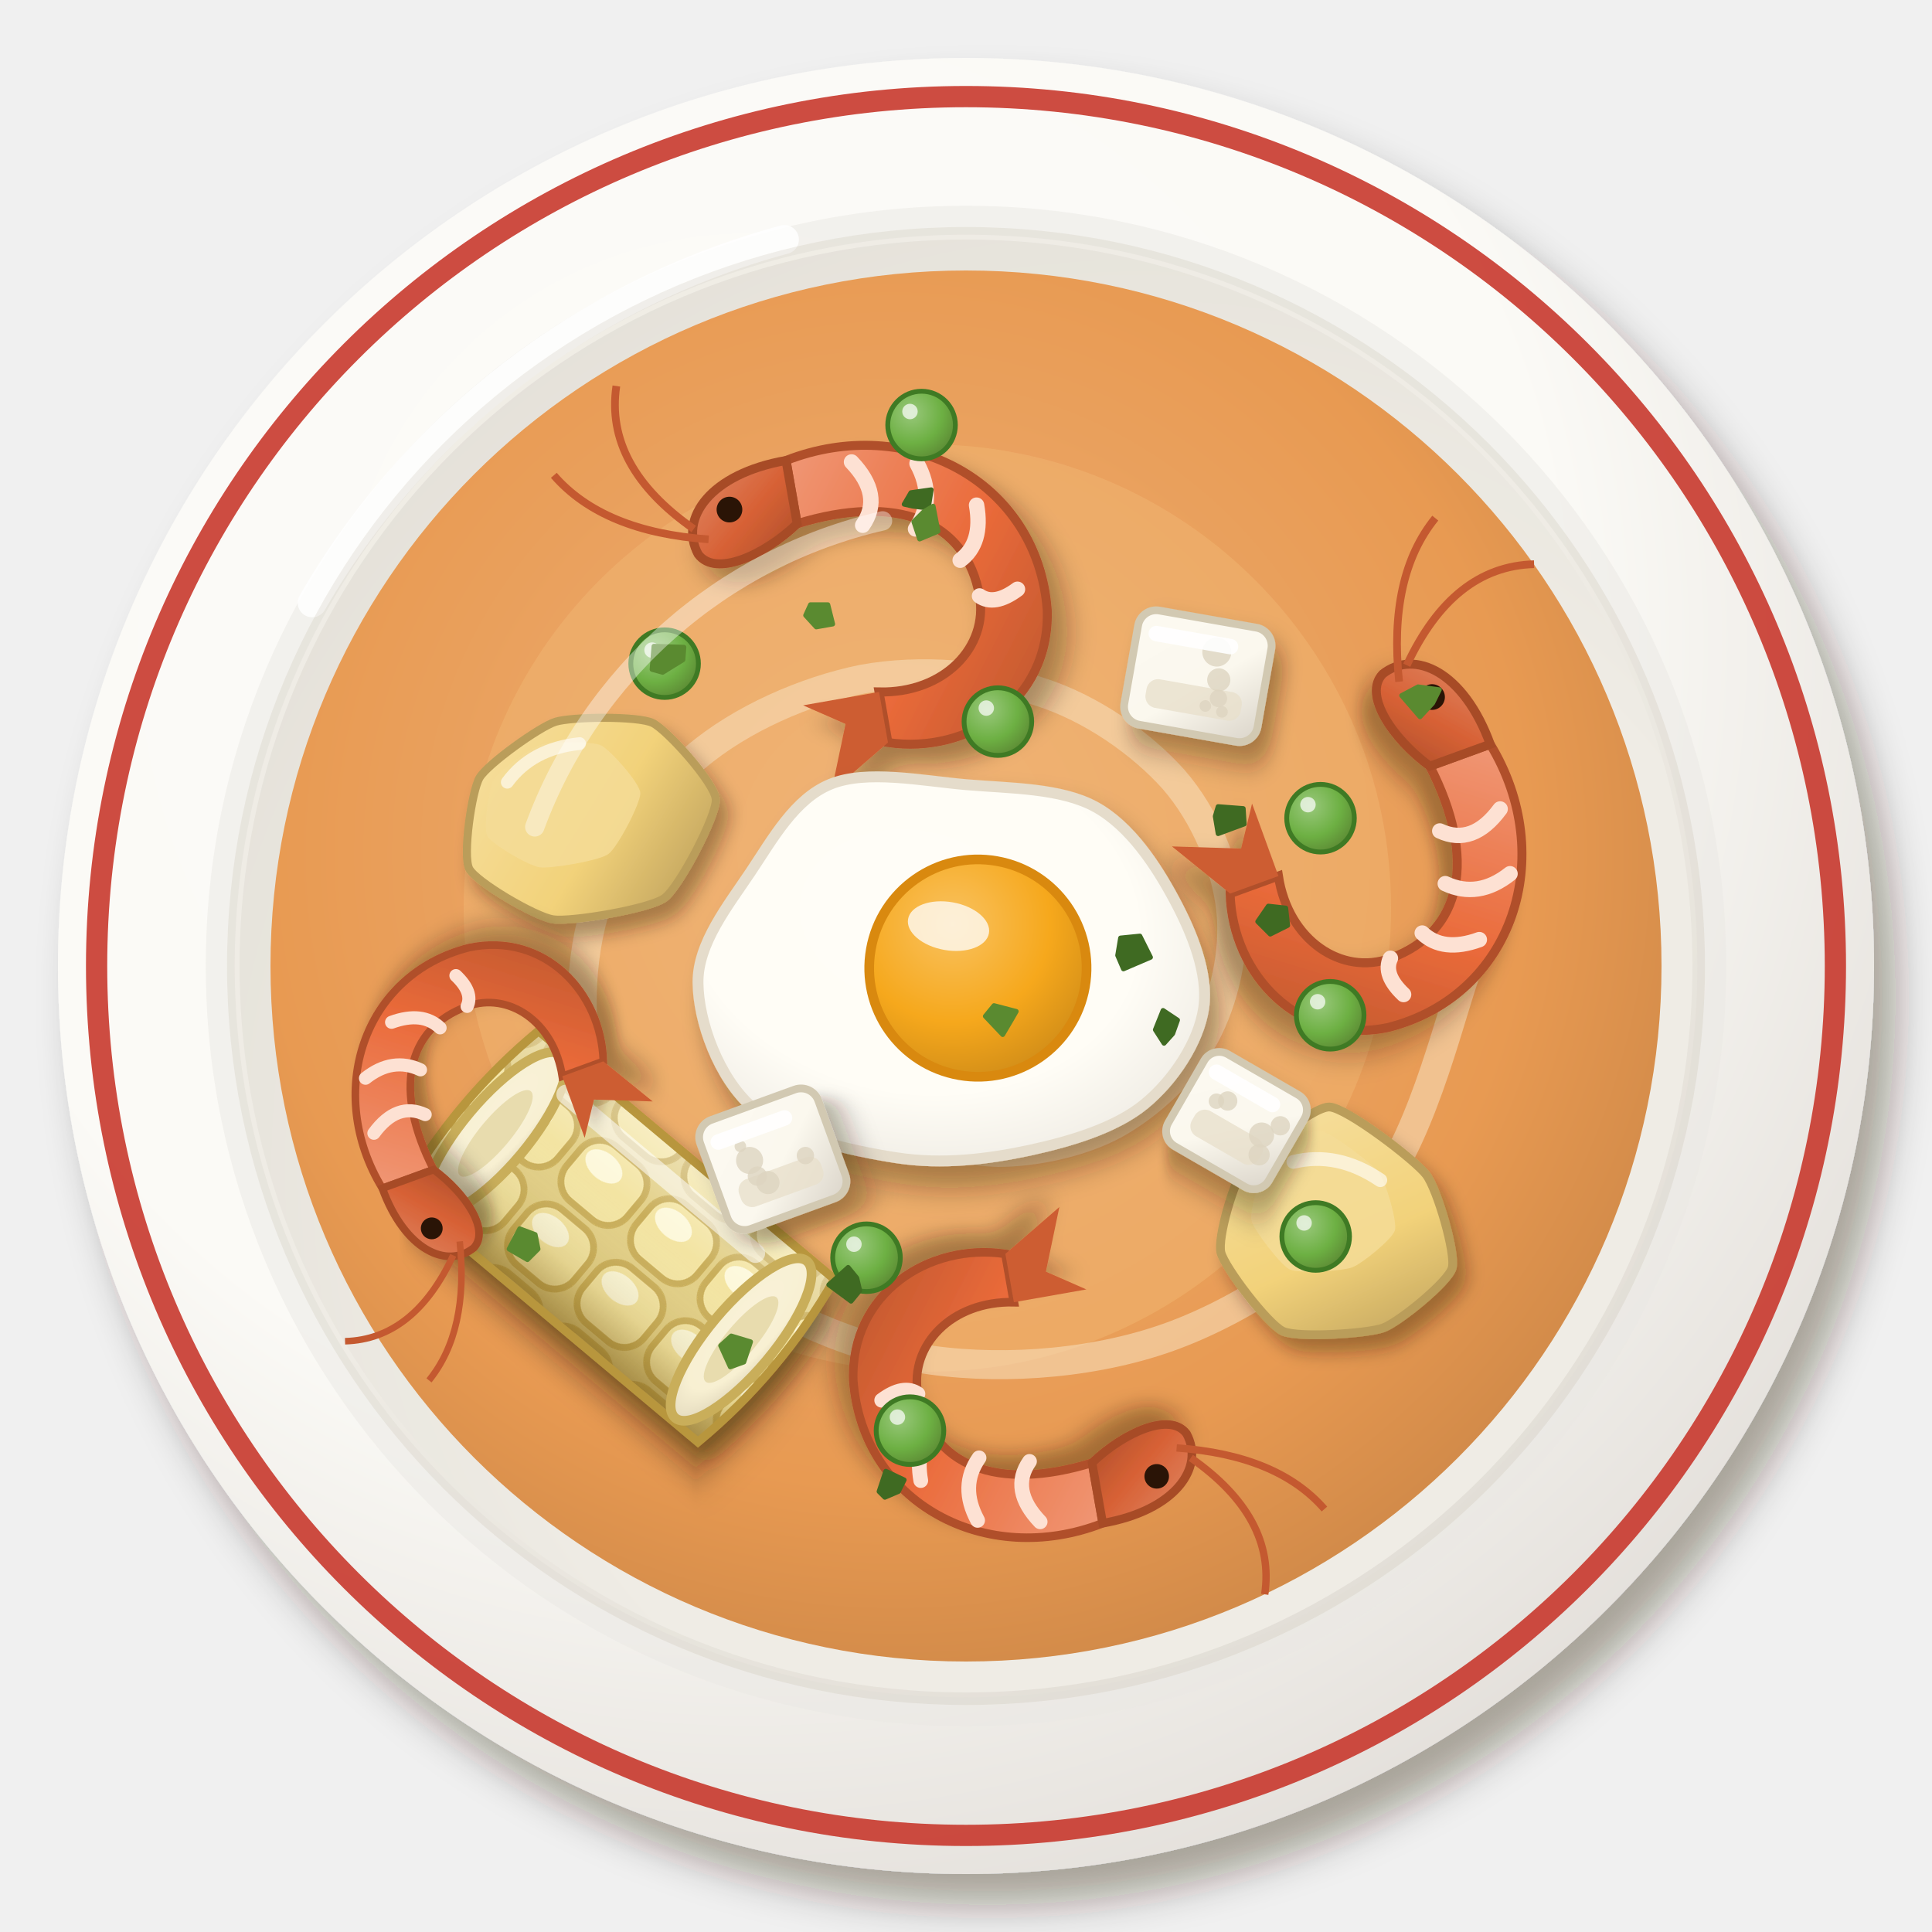
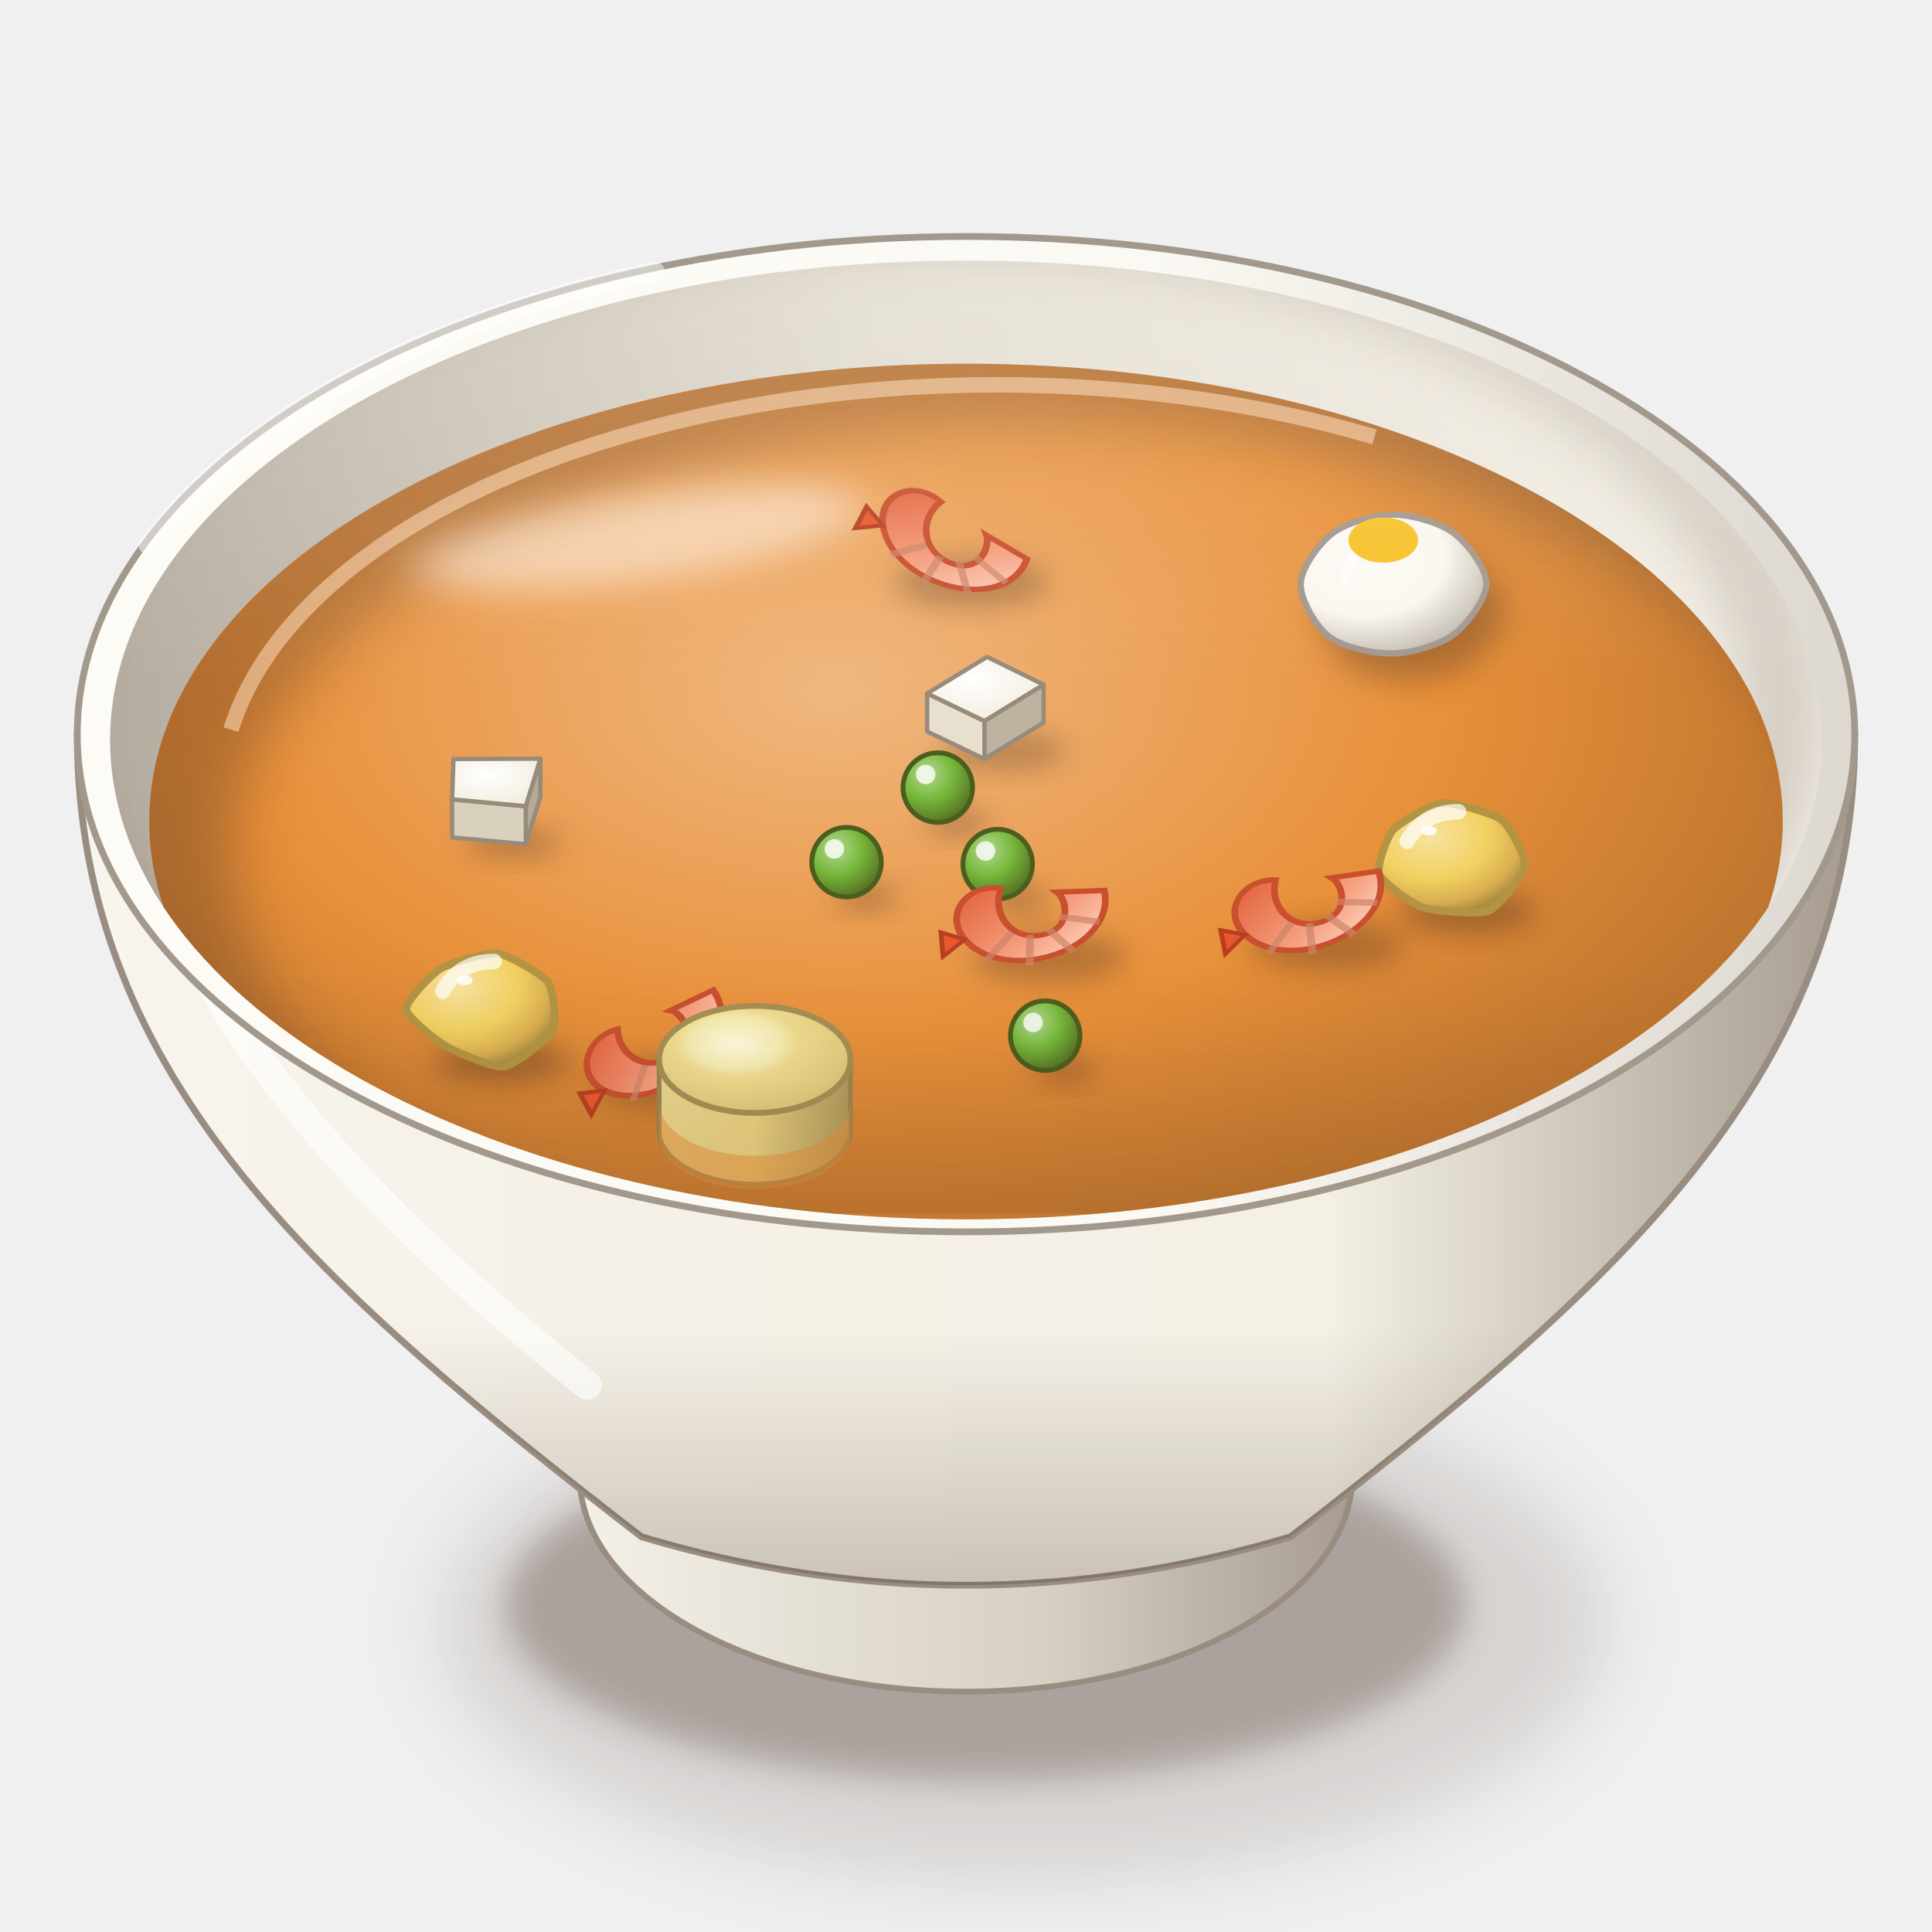
<svg xmlns="http://www.w3.org/2000/svg" viewBox="0 0 200 200" width="400" height="400">
  <defs>
-     <filter id="pe_chupe_camarones-1" x="-30%" y="-30%" width="160%" height="160%">
-       <feDropShadow dx="2.24" dy="3.2" stdDeviation="2.08" flood-color="#2b1607" flood-opacity=".36" />
-     </filter>
-     <radialGradient id="pe_chupe_camarones-2" cx="0.38" cy="0.32" r=".75">
-       <stop offset="0" stop-color="#fcfbf8" />
-       <stop offset=".6" stop-color="#fbfaf6" />
-       <stop offset="1" stop-color="#e2ded9" />
-     </radialGradient>
-     <radialGradient id="pe_chupe_camarones-3" cx="0.62" cy="0.64" r=".75">
-       <stop offset="0" stop-color="#fbfbf7" />
-       <stop offset=".6" stop-color="#fbfaf6" />
-       <stop offset="1" stop-color="#eceae5" />
-     </radialGradient>
-     <radialGradient id="pe_chupe_camarones-4" cx="0.45" cy="0.42" r=".75">
-       <stop offset="0" stop-color="#edb078" />
-       <stop offset=".6" stop-color="#e89a52" />
-       <stop offset="1" stop-color="#b9793f" />
-     </radialGradient>
-     <filter id="pe_chupe_camarones-5" x="-30%" y="-30%" width="160%" height="160%">
-       <feDropShadow dx="0.98" dy="1.4" stdDeviation="0.91" flood-color="#2b1607" flood-opacity=".36" />
-     </filter>
-     <pattern id="pe_chupe_camarones-6" width="9.4" height="8.6" patternUnits="userSpaceOnUse" patternTransform="translate(0 1)">
-       <rect x=".6" y=".6" width="8.2" height="7.4" rx="2.6" fill="#f3e4a2" stroke="#c9ae5a" stroke-width=".7" />
-       <ellipse cx="3.6" cy="3" rx="2.2" ry="1.4" fill="#fffbe4" opacity=".85" />
-     </pattern>
-     <linearGradient id="pe_chupe_camarones-7" x1="0" y1="0" x2="0" y2="1">
-       <stop offset="0" stop-color="#fff" stop-opacity=".35" />
-       <stop offset=".35" stop-color="#fff" stop-opacity="0" />
-       <stop offset=".75" stop-color="#7a5a08" stop-opacity=".12" />
-       <stop offset="1" stop-color="#6a4a08" stop-opacity=".5" />
-     </linearGradient>
-     <filter id="pe_chupe_camarones-8" x="-30%" y="-30%" width="160%" height="160%">
-       <feDropShadow dx="1.54" dy="2.2" stdDeviation="1.43" flood-color="#2b1607" flood-opacity=".36" />
-     </filter>
-     <radialGradient id="pe_chupe_camarones-9" cx="0.4" cy="0.38" r=".75">
-       <stop offset="0" stop-color="#f9f2d9" />
-       <stop offset=".6" stop-color="#f8f0d2" />
-       <stop offset="1" stop-color="#d9cfb3" />
-     </radialGradient>
-     <linearGradient id="pe_chupe_camarones-10" x1="0" y1="0" x2="1" y2="1">
-       <stop offset="0" stop-color="#f6e0a2" />
-       <stop offset=".55" stop-color="#f2d27a" />
-       <stop offset="1" stop-color="#b69957" />
-     </linearGradient>
-     <linearGradient id="pe_chupe_camarones-11" x1="0" y1="0" x2="1" y2="1">
-       <stop offset="0" stop-color="#f09775" />
-       <stop offset=".55" stop-color="#ea6a3a" />
-       <stop offset="1" stop-color="#ba552d" />
-     </linearGradient>
-     <linearGradient id="pe_chupe_camarones-12" x1="0" y1="0" x2="1" y2="1">
-       <stop offset="0" stop-color="#e18968" />
-       <stop offset=".55" stop-color="#d76135" />
-       <stop offset="1" stop-color="#ac4e29" />
-     </linearGradient>
-     <filter id="pe_chupe_camarones-13" x="-30%" y="-30%" width="160%" height="160%">
-       <feDropShadow dx="1.12" dy="1.6" stdDeviation="1.04" flood-color="#2b1607" flood-opacity=".36" />
-     </filter>
-     <radialGradient id="pe_chupe_camarones-14" cx="0.4" cy="0.38" r=".75">
-       <stop offset="0" stop-color="#fffdf7" />
-       <stop offset=".6" stop-color="#fffdf6" />
-       <stop offset="1" stop-color="#eae6de" />
-     </radialGradient>
-     <radialGradient id="pe_chupe_camarones-15" cx="0.35" cy="0.32" r=".75">
-       <stop offset="0" stop-color="#f9c260" />
-       <stop offset=".6" stop-color="#f6a81c" />
-       <stop offset="1" stop-color="#d18d18" />
-     </radialGradient>
-     <filter id="pe_chupe_camarones-16" x="-30%" y="-30%" width="160%" height="160%">
-       <feDropShadow dx="1.26" dy="1.8" stdDeviation="1.17" flood-color="#2b1607" flood-opacity=".36" />
-     </filter>
-     <linearGradient id="pe_chupe_camarones-17" x1="0" y1="0" x2="1" y2="1">
-       <stop offset="0" stop-color="#fcf9f1" />
-       <stop offset=".55" stop-color="#fbf8ee" />
-       <stop offset="1" stop-color="#dad4c9" />
-     </linearGradient>
-     <radialGradient id="pe_chupe_camarones-18" cx="0.35" cy="0.32" r=".75">
-       <stop offset="0" stop-color="#99c87b" />
-       <stop offset=".6" stop-color="#6db043" />
-       <stop offset="1" stop-color="#5c8934" />
-     </radialGradient>
+     <filter id="pe_chupe_camarones-1" x="-50%" y="-50%" width="200%" height="200%">
+       <feGaussianBlur stdDeviation="4" />
+     </filter>
+     <filter id="pe_chupe_camarones-2" x="-50%" y="-50%" width="200%" height="200%">
+       <feGaussianBlur stdDeviation="1.6" />
+     </filter>
+     <linearGradient id="pe_chupe_camarones-3" x1="0" y1="0" x2="1" y2="0">
+       <stop offset="0" stop-color="#f5f2e9" />
+       <stop offset="0.6" stop-color="#d6cfc4" />
+       <stop offset="1" stop-color="#a3988c" />
+     </linearGradient>
+     <linearGradient id="pe_chupe_camarones-4" x1="0" y1="0" x2="1" y2="0">
+       <stop offset="0" stop-color="#f8f5ee" />
+       <stop offset="0.28" stop-color="#f5f1e8" />
+       <stop offset="0.7" stop-color="#f4f0e6" />
+       <stop offset="1" stop-color="#a3988c" />
+     </linearGradient>
+     <linearGradient id="pe_chupe_camarones-5" x1="0" y1="0" x2="0" y2="1">
+       <stop offset="0" stop-color="#3a2212" stop-opacity="0" />
+       <stop offset="0.7" stop-color="#3a2212" stop-opacity="0" />
+       <stop offset="1" stop-color="#3a2212" stop-opacity="0.22" />
+     </linearGradient>
+     <linearGradient id="pe_chupe_camarones-6" x1="0" y1="0" x2="1" y2="0">
+       <stop offset="0" stop-color="#fcfbf6" />
+       <stop offset="0.6" stop-color="#fbf9f3" />
+       <stop offset="1" stop-color="#dcd7cf" />
+     </linearGradient>
+     <linearGradient id="pe_chupe_camarones-7" x1="0" y1="0" x2="1" y2="0">
+       <stop offset="0" stop-color="#b6ada1" />
+       <stop offset="0.45" stop-color="#e2ddd2" />
+       <stop offset="1" stop-color="#f4f0e7" />
+     </linearGradient>
+     <clipPath id="pe_chupe_camarones-8">
+       <path d="M11.4,76.6A88.6,49.62 0 1 0 188.6,76.6A88.6,49.62 0 1 0 11.4,76.6Z" />
+     </clipPath>
+     <filter id="pe_chupe_camarones-9" x="-50%" y="-50%" width="200%" height="200%">
+       <feGaussianBlur stdDeviation="2.5" />
+     </filter>
+     <clipPath id="pe_chupe_camarones-10">
+       <path d="M11.4,76.6 A88.6,49.62 0 0 0 188.6,76.6 L200,76.6 L200,0 L0,0 L0,76.6Z" />
+     </clipPath>
+     <radialGradient id="pe_chupe_camarones-11" cx="0.42" cy="0.36" r="0.62">
+       <stop offset="0" stop-color="#f0b77f" />
+       <stop offset="0.6" stop-color="#e8903a" />
+       <stop offset="1" stop-color="#be752f" />
+     </radialGradient>
+     <clipPath id="pe_chupe_camarones-12">
+       <path d="M15.45,85A84.55,47.35 0 1 0 184.55,85A84.55,47.35 0 1 0 15.45,85Z" />
+     </clipPath>
+     <filter id="pe_chupe_camarones-13" x="-50%" y="-50%" width="200%" height="200%">
+       <feGaussianBlur stdDeviation="3" />
+     </filter>
+     <filter id="pe_chupe_camarones-14" x="-50%" y="-50%" width="200%" height="200%">
+       <feGaussianBlur stdDeviation="2.2" />
+     </filter>
+     <filter id="pe_chupe_camarones-15" x="-50%" y="-50%" width="200%" height="200%">
+       <feGaussianBlur stdDeviation="1.4" />
+     </filter>
+     <linearGradient id="pe_chupe_camarones-16" x1="0" y1="0" x2="1" y2="1">
+       <stop offset="0" stop-color="#fde0d0" />
+       <stop offset="0.4" stop-color="#f6a080" />
+       <stop offset="1" stop-color="#e2603a" />
+     </linearGradient>
+     <radialGradient id="pe_chupe_camarones-17" cx="0.34" cy="0.3" r="0.78">
+       <stop offset="0" stop-color="#fcfaf5" />
+       <stop offset="0.55" stop-color="#fbf8f0" />
+       <stop offset="1" stop-color="#bcb4aa" />
+     </radialGradient>
+     <radialGradient id="pe_chupe_camarones-18" cx="0.4" cy="0.35" r="0.8">
+       <stop offset="0" stop-color="#ffffff" />
+       <stop offset="1" stop-color="#f0ead8" />
+     </radialGradient>
+     <radialGradient id="pe_chupe_camarones-19" cx="0.35" cy="0.3" r="0.75">
+       <stop offset="0" stop-color="#b4d893" />
+       <stop offset="0.5" stop-color="#76b83a" />
+       <stop offset="1" stop-color="#546e23" />
+     </radialGradient>
+     <radialGradient id="pe_chupe_camarones-20" cx="0.36" cy="0.3" r="0.72">
+       <stop offset="0" stop-color="#f7e3a0" />
+       <stop offset="0.55" stop-color="#f2d060" />
+       <stop offset="0.85" stop-color="#d8ae51" />
+       <stop offset="1" stop-color="#ac8e41" />
+     </radialGradient>
+     <radialGradient id="pe_chupe_camarones-21" cx="0.4" cy="0.35" r="0.8">
+       <stop offset="0" stop-color="#fffbe0" />
+       <stop offset="0.3" stop-color="#f6ecb0" />
+       <stop offset="0.4" stop-color="#f0dc90" />
+       <stop offset="1" stop-color="#d8c070" />
+     </radialGradient>
+     <linearGradient id="pe_chupe_camarones-22" x1="0" y1="0" x2="1" y2="0">
+       <stop offset="0" stop-color="#ead58d" />
+       <stop offset="0.5" stop-color="#e8d080" />
+       <stop offset="1" stop-color="#af985b" />
+     </linearGradient>
+     <linearGradient id="pe_chupe_camarones-23" x1="0" y1="0" x2="0" y2="1">
+       <stop offset="0" stop-color="#fff8ec" stop-opacity="0.2" />
+       <stop offset="0.45" stop-color="#fff8ec" stop-opacity="0" />
+       <stop offset="0.75" stop-color="#3a2212" stop-opacity="0" />
+       <stop offset="1" stop-color="#3a2212" stop-opacity="0.1" />
+     </linearGradient>
  </defs>
-   <g filter="url(#pe_chupe_camarones-1)">
-     <circle cx="100" cy="100" r="94" fill="url(#pe_chupe_camarones-2)" />
-   </g>
-   <circle cx="100" cy="100" r="90" fill="none" stroke="#c8392e" stroke-width="2.2" opacity=".9" />
-   <circle cx="100" cy="100" r="77.2" fill="none" stroke="#eae8e3" stroke-width="3" opacity=".5" />
-   <circle cx="100" cy="100" r="75.2" fill="url(#pe_chupe_camarones-3)" />
-   <path d="M32.32,62.4 A80.84,80.84 0 0 1 81.2,24.8" stroke="#fff" stroke-width="3" fill="none" stroke-linecap="round" opacity=".85" />
-   <circle cx="100" cy="100" r="74" fill="none" stroke="#b9ae98" stroke-width="5" opacity=".18" />
-   <circle cx="100" cy="100" r="72" fill="url(#pe_chupe_camarones-4)" opacity="1" />
-   <circle cx="96" cy="94" r="48" fill="#f2b874" opacity=".45" />
-   <path d="M152,100C150.4,103.9 147.5,117.1 142.5,123.4C137.4,129.8 129.3,135.3 121.6,138.2C113.9,141.1 104.3,141.9 96.4,140.8C88.5,139.7 80.2,136 74.5,131.5C68.8,127.1 64.1,120.3 61.9,114.1C59.8,108 59.8,100.4 61.5,94.5C63.2,88.5 67.4,82.5 72,78.4C76.7,74.4 83.4,71.5 89.3,70.3C95.3,69.2 102.3,69.8 107.6,71.6C113,73.3 118.2,77 121.5,80.7C124.8,84.5 126.9,89.7 127.4,94.1C127.9,98.6 126.7,103.6 124.7,107.3C122.7,111 119,114.4 115.4,116.4C111.9,118.3 107.1,119.3 103.3,119.3C99.5,119.2 95.4,117.9 92.5,116.2C89.6,114.5 87.2,111.7 85.9,109.1C84.7,106.6 84.5,103.4 84.9,101C85.3,98.6 86.9,96.2 88.4,94.6C90,93.1 92.4,92.1 94.4,91.7C96.3,91.3 98.5,91.6 100,92.2C101.5,92.8 102.9,94.6 103.4,95" stroke="#f6dcb8" stroke-width="3" fill="none" stroke-linecap="round" opacity="0.6" />
-   <g filter="url(#pe_chupe_camarones-5)">
-     <g transform="translate(64 128) rotate(40)">
-       <g filter="url(#pe_chupe_camarones-8)">
-         <path d="M-20,-11 L20,-11 Q22,0 20,11 L-20,11 Q-22,0 -20,-11Z" fill="#e2cf86" />
-       </g>
-       <path d="M-20,-11 L20,-11 Q22,0 20,11 L-20,11 Q-22,0 -20,-11Z" fill="url(#pe_chupe_camarones-6)" />
-       <path d="M-20,-11 L20,-11 Q22,0 20,11 L-20,11 Q-22,0 -20,-11Z" fill="url(#pe_chupe_camarones-7)" stroke="#b8963c" stroke-width=".9" />
-       <ellipse cx="-16.6" cy="0" rx="3.4" ry="10.6" fill="url(#pe_chupe_camarones-9)" stroke="#c9ae5a" stroke-width="1" />
-       <ellipse cx="-16.6" cy="0" rx="1.6" ry="5.7" fill="#e8dcae" />
-       <ellipse cx="16.6" cy="0" rx="3.4" ry="10.6" fill="url(#pe_chupe_camarones-9)" stroke="#c9ae5a" stroke-width="1" />
-       <ellipse cx="16.6" cy="0" rx="1.6" ry="5.7" fill="#e8dcae" />
-       <path d="M-13.6,-7.8 L12,-7.8" stroke="#fff" stroke-width="2" stroke-linecap="round" opacity=".55" />
-     </g>
-     <g transform="translate(138 128) rotate(20) scale(1.3)">
-       <path d="M6.25,5.47C5.25,6.33 0.13,8.57 -1.17,8.46C-2.48,8.35 -7.28,5.27 -7.96,4.25C-8.63,3.23 -8.92,-1.37 -8.54,-2.64C-8.16,-3.91 -5.07,-9.18 -3.8,-9.59C-2.53,-10.01 4.05,-7.96 5.29,-7.16C6.53,-6.36 9.68,-2.05 9.77,-0.89C9.86,0.27 7.25,4.62 6.25,5.47Z" fill="url(#pe_chupe_camarones-10)" stroke="#ba9d5a" stroke-width=".7" />
-       <path d="M2.27,1.79C1.65,2.33 -1.52,3.71 -2.33,3.65C-3.14,3.58 -6.11,1.67 -6.53,1.04C-6.95,0.4 -7.13,-2.45 -6.9,-3.24C-6.66,-4.02 -4.74,-7.29 -3.95,-7.55C-3.17,-7.8 0.91,-6.53 1.68,-6.04C2.45,-5.54 4.4,-2.87 4.46,-2.15C4.51,-1.43 2.9,1.26 2.27,1.79Z" fill="#f5dc97" opacity=".85" />
-       <path d="M-5,-4.5 Q-2,-6.5 2,-5.5" stroke="#fff" stroke-width="1.1" fill="none" stroke-linecap="round" opacity=".6" />
-     </g>
-     <g transform="translate(60 84) rotate(-20) scale(1.2)">
-       <path d="M11.4,3.04C11.01,4.37 5.86,9.07 4.33,9.52C2.79,9.97 -3.96,8.72 -5.33,7.97C-6.7,7.23 -10.48,2.64 -10.64,1.39C-10.8,0.13 -8.14,-4.84 -7.11,-5.69C-6.07,-6.55 -0.74,-8.05 0.69,-7.98C2.13,-7.92 7.55,-6.03 8.53,-5.02C9.51,-4.01 11.79,1.7 11.4,3.04Z" fill="url(#pe_chupe_camarones-10)" stroke="#ba9d5a" stroke-width=".7" />
-       <path d="M5.47,0.28C5.23,1.11 2.03,4.02 1.08,4.3C0.13,4.58 -4.05,3.8 -4.9,3.34C-5.75,2.88 -8.1,0.04 -8.2,-0.74C-8.3,-1.52 -6.65,-4.6 -6.01,-5.13C-5.36,-5.66 -2.06,-6.59 -1.17,-6.55C-0.28,-6.51 3.08,-5.34 3.69,-4.72C4.3,-4.09 5.71,-0.54 5.47,0.28Z" fill="#f5dc97" opacity=".85" />
-       <path d="M-5,-4.5 Q-2,-6.5 2,-5.5" stroke="#fff" stroke-width="1.1" fill="none" stroke-linecap="round" opacity=".6" />
-     </g>
-   </g>
-   <g transform="translate(92 62) rotate(-10) scale(1.33)">
-     <g filter="url(#pe_chupe_camarones-5)">
-       <path d="M-6,-12 C4,-14 13,-7 12,3 C11,10 4,13 -2,11 L-2,7 C3,8 7,5 7,1 C7,-5 2,-8 -6,-7Z" fill="url(#pe_chupe_camarones-11)" stroke="#b0502a" stroke-width=".7" />
-       <path d="M-6,-12 C-12,-12 -15,-9 -14,-6 C-13,-4 -9,-5 -6,-7Z" fill="url(#pe_chupe_camarones-12)" stroke="#a74c28" stroke-width=".7" />
-       <path d="M-2,11 L-7,14 L-5,9 L-8,7 L-2,7Z" fill="#cd5d32" />
-     </g>
-     <path d="M-14,-8 Q-20,-14 -18,-20 M-13,-7 Q-21,-9 -24,-14" stroke="#c45930" stroke-width=".6" fill="none" />
-     <path d="M-1,-11 Q1,-8 -1,-6 M4,-10 Q5,-7 3,-5 M8,-6 Q8,-3 6,-2 M10,1 Q8,2 7,1" stroke="#fde1d3" stroke-width="1.2" fill="none" stroke-linecap="round" />
-     <circle cx="-11" cy="-9" r="1" fill="#2a1406" />
-   </g>
-   <g transform="translate(142 90) rotate(70) scale(1.33)">
-     <g filter="url(#pe_chupe_camarones-5)">
-       <path d="M-6,-12 C4,-14 13,-7 12,3 C11,10 4,13 -2,11 L-2,7 C3,8 7,5 7,1 C7,-5 2,-8 -6,-7Z" fill="url(#pe_chupe_camarones-11)" stroke="#b0502a" stroke-width=".7" />
-       <path d="M-6,-12 C-12,-12 -15,-9 -14,-6 C-13,-4 -9,-5 -6,-7Z" fill="url(#pe_chupe_camarones-12)" stroke="#a74c28" stroke-width=".7" />
-       <path d="M-2,11 L-7,14 L-5,9 L-8,7 L-2,7Z" fill="#cd5d32" />
-     </g>
-     <path d="M-14,-8 Q-20,-14 -18,-20 M-13,-7 Q-21,-9 -24,-14" stroke="#c45930" stroke-width=".6" fill="none" />
-     <path d="M-1,-11 Q1,-8 -1,-6 M4,-10 Q5,-7 3,-5 M8,-6 Q8,-3 6,-2 M10,1 Q8,2 7,1" stroke="#fde1d3" stroke-width="1.2" fill="none" stroke-linecap="round" />
-     <circle cx="-11" cy="-9" r="1" fill="#2a1406" />
-   </g>
-   <g transform="translate(104 144) rotate(170) scale(1.27)">
-     <g filter="url(#pe_chupe_camarones-5)">
-       <path d="M-6,-12 C4,-14 13,-7 12,3 C11,10 4,13 -2,11 L-2,7 C3,8 7,5 7,1 C7,-5 2,-8 -6,-7Z" fill="url(#pe_chupe_camarones-11)" stroke="#b0502a" stroke-width=".7" />
-       <path d="M-6,-12 C-12,-12 -15,-9 -14,-6 C-13,-4 -9,-5 -6,-7Z" fill="url(#pe_chupe_camarones-12)" stroke="#a74c28" stroke-width=".7" />
-       <path d="M-2,11 L-7,14 L-5,9 L-8,7 L-2,7Z" fill="#cd5d32" />
-     </g>
-     <path d="M-14,-8 Q-20,-14 -18,-20 M-13,-7 Q-21,-9 -24,-14" stroke="#c45930" stroke-width=".6" fill="none" />
-     <path d="M-1,-11 Q1,-8 -1,-6 M4,-10 Q5,-7 3,-5 M8,-6 Q8,-3 6,-2 M10,1 Q8,2 7,1" stroke="#fde1d3" stroke-width="1.2" fill="none" stroke-linecap="round" />
-     <circle cx="-11" cy="-9" r="1" fill="#2a1406" />
-   </g>
-   <g transform="translate(50 112) rotate(250) scale(1.13)">
-     <g filter="url(#pe_chupe_camarones-5)">
-       <path d="M-6,-12 C4,-14 13,-7 12,3 C11,10 4,13 -2,11 L-2,7 C3,8 7,5 7,1 C7,-5 2,-8 -6,-7Z" fill="url(#pe_chupe_camarones-11)" stroke="#b0502a" stroke-width=".7" />
-       <path d="M-6,-12 C-12,-12 -15,-9 -14,-6 C-13,-4 -9,-5 -6,-7Z" fill="url(#pe_chupe_camarones-12)" stroke="#a74c28" stroke-width=".7" />
-       <path d="M-2,11 L-7,14 L-5,9 L-8,7 L-2,7Z" fill="#cd5d32" />
-     </g>
-     <path d="M-14,-8 Q-20,-14 -18,-20 M-13,-7 Q-21,-9 -24,-14" stroke="#c45930" stroke-width=".6" fill="none" />
-     <path d="M-1,-11 Q1,-8 -1,-6 M4,-10 Q5,-7 3,-5 M8,-6 Q8,-3 6,-2 M10,1 Q8,2 7,1" stroke="#fde1d3" stroke-width="1.2" fill="none" stroke-linecap="round" />
-     <circle cx="-11" cy="-9" r="1" fill="#2a1406" />
-   </g>
-   <g transform="translate(100 100) rotate(10) scale(1.25)">
-     <g filter="url(#pe_chupe_camarones-13)">
-       <path d="M19.99,0C20.08,2.85 18.56,6.35 16.54,8.7C14.52,11.05 11.11,12.77 7.87,14.1C4.62,15.42 0.96,16.56 -2.92,16.64C-6.81,16.72 -12.32,16.49 -15.44,14.58C-18.56,12.67 -21.04,8.38 -21.62,5.2C-22.21,2.01 -20.26,-1.53 -18.93,-4.55C-17.6,-7.56 -16.38,-11.19 -13.65,-12.89C-10.93,-14.6 -6.26,-14.47 -2.6,-14.79C1.06,-15.12 5.18,-15.89 8.28,-14.83C11.38,-13.77 14.07,-10.9 16.02,-8.42C17.97,-5.95 19.9,-2.85 19.99,0Z" fill="url(#pe_chupe_camarones-14)" stroke="#e5dccb" stroke-width=".9" />
-     </g>
-     <circle cx="1" cy="0" r="9" fill="url(#pe_chupe_camarones-15)" stroke="#d9890f" stroke-width=".8" />
-     <ellipse cx="-2" cy="-3" rx="3.4" ry="2" fill="#fff" opacity=".75" />
-   </g>
-   <g transform="translate(124 70) rotate(10)">
-     <g filter="url(#pe_chupe_camarones-16)">
-       <rect x="-7" y="-6" width="14" height="12" rx="1.9" fill="url(#pe_chupe_camarones-17)" stroke="#d2c9b2" stroke-width=".8" />
-     </g>
-     <rect x="-5" y="1" width="10" height="3" rx="1.2" fill="#e8e0cc" opacity=".8" />
-     <circle cx="2.5" cy="1.9" r="0.9" fill="#ddd4c0" opacity=".8" />
-     <circle cx="1.5" cy="-2.8" r="1.5" fill="#ddd4c0" opacity=".8" />
-     <circle cx="2.2" cy="0" r="1.2" fill="#ddd4c0" opacity=".8" />
-     <circle cx="3.1" cy="3.2" r="0.6" fill="#ddd4c0" opacity=".8" />
-     <circle cx="1.3" cy="2.9" r="0.6" fill="#ddd4c0" opacity=".8" />
-     <path d="M-5,-3.6 L2.8,-3.6" stroke="#fff" stroke-width="1.6" stroke-linecap="round" opacity=".9" />
-   </g>
-   <g transform="translate(80 120) rotate(-20)">
-     <g filter="url(#pe_chupe_camarones-16)">
-       <rect x="-6.5" y="-6" width="13" height="12" rx="1.9" fill="url(#pe_chupe_camarones-17)" stroke="#d2c9b2" stroke-width=".8" />
-     </g>
-     <rect x="-4.5" y="1" width="9" height="3" rx="1.2" fill="#e8e0cc" opacity=".8" />
-     <circle cx="-2.1" cy="1.1" r="1" fill="#ddd4c0" opacity=".8" />
-     <circle cx="-2.3" cy="-0.7" r="1.4" fill="#ddd4c0" opacity=".8" />
-     <circle cx="3.3" cy="0.8" r="0.9" fill="#ddd4c0" opacity=".8" />
-     <circle cx="-1.3" cy="2.1" r="1.2" fill="#ddd4c0" opacity=".8" />
-     <circle cx="-2.7" cy="-2.4" r="0.6" fill="#ddd4c0" opacity=".8" />
-     <path d="M-4.7,-3.6 L2.6,-3.6" stroke="#fff" stroke-width="1.6" stroke-linecap="round" opacity=".9" />
-   </g>
-   <g transform="translate(128 116) rotate(30)">
-     <g filter="url(#pe_chupe_camarones-16)">
-       <rect x="-6" y="-5.5" width="12" height="11" rx="1.8" fill="url(#pe_chupe_camarones-17)" stroke="#d2c9b2" stroke-width=".8" />
-     </g>
-     <rect x="-4" y="0.5" width="8" height="3" rx="1.2" fill="#e8e0cc" opacity=".8" />
-     <circle cx="3" cy="0" r="1.3" fill="#ddd4c0" opacity=".8" />
-     <circle cx="-1.8" cy="-1.3" r="1" fill="#ddd4c0" opacity=".8" />
-     <circle cx="4.2" cy="-1.8" r="1" fill="#ddd4c0" opacity=".8" />
-     <circle cx="3.8" cy="1.9" r="1.1" fill="#ddd4c0" opacity=".8" />
-     <circle cx="-2.8" cy="-0.7" r="0.8" fill="#ddd4c0" opacity=".8" />
-     <path d="M-4.3,-3.3 L2.4,-3.3" stroke="#fff" stroke-width="1.6" stroke-linecap="round" opacity=".9" />
-   </g>
-   <circle cx="89.7" cy="130.2" r="3.5" fill="url(#pe_chupe_camarones-18)" stroke="#3f7a24" stroke-width=".5" />
-   <circle cx="88.4" cy="128.8" r="0.8" fill="#fff" opacity=".7" />
-   <circle cx="68.8" cy="68.7" r="3.5" fill="url(#pe_chupe_camarones-18)" stroke="#3f7a24" stroke-width=".5" />
-   <circle cx="67.5" cy="67.3" r="0.8" fill="#fff" opacity=".7" />
-   <circle cx="103.3" cy="74.7" r="3.5" fill="url(#pe_chupe_camarones-18)" stroke="#3f7a24" stroke-width=".5" />
-   <circle cx="102.1" cy="73.3" r="0.8" fill="#fff" opacity=".7" />
-   <circle cx="94.2" cy="148.1" r="3.5" fill="url(#pe_chupe_camarones-18)" stroke="#3f7a24" stroke-width=".5" />
-   <circle cx="92.9" cy="146.7" r="0.8" fill="#fff" opacity=".7" />
-   <circle cx="95.4" cy="44" r="3.5" fill="url(#pe_chupe_camarones-18)" stroke="#3f7a24" stroke-width=".5" />
-   <circle cx="94.2" cy="42.6" r="0.8" fill="#fff" opacity=".7" />
-   <circle cx="136.7" cy="84.7" r="3.5" fill="url(#pe_chupe_camarones-18)" stroke="#3f7a24" stroke-width=".5" />
-   <circle cx="135.4" cy="83.3" r="0.8" fill="#fff" opacity=".7" />
-   <circle cx="137.7" cy="105.1" r="3.5" fill="url(#pe_chupe_camarones-18)" stroke="#3f7a24" stroke-width=".5" />
-   <circle cx="136.4" cy="103.7" r="0.8" fill="#fff" opacity=".7" />
-   <circle cx="136.2" cy="128" r="3.5" fill="url(#pe_chupe_camarones-18)" stroke="#3f7a24" stroke-width=".5" />
-   <circle cx="135" cy="126.6" r="0.8" fill="#fff" opacity=".7" />
-   <path d="M96.1,52.6L94.5,52.4L93.6,52.2L94.3,51L96.4,50.7ZM128.8,85.3L126.1,86.3L125.8,84.5L126.1,83.5L128.7,83.7ZM119.1,99.1L116.3,100.3L115.7,98.9L116,97.1L118,96.9ZM121.4,107L120.5,108L119.6,106.6L120.4,104.6L121.9,105.6ZM93,154.4L91.6,155L91,154.4L91.7,152.3L93.6,153.2ZM89,133.6L88.1,134.7L85.8,133L87.8,131.2L88.7,132.3ZM133.3,95.8L131.5,96.7L130.2,95.4L131.3,93.8L133.1,94Z" fill="#3f6a22" stroke="#3f6a22" stroke-width=".5" stroke-linejoin="round" />
-   <path d="M86.2,64.6L84.5,64.9L83.4,63.7L83.9,62.6L85.7,62.6ZM148.3,72.8L147,74.2L145.1,72L146.8,71.1L149,71.4ZM70.7,68.3L68.6,69.6L67.5,69.3L67.7,66.9L70.8,67ZM97.1,55L95.2,55.8L94.6,54L95.6,53L96.6,52.4ZM55.7,129.3L54.6,130.4L52.7,129.3L53.8,127.2L55.4,127.8ZM77,141L75.6,141.5L74.6,139.3L75.7,138.3L77.7,138.9ZM104.8,105.4L103.8,107.1L102,105.2L102.9,104.1L105.2,104.7Z" fill="#5a8a30" stroke="#5a8a30" stroke-width=".5" stroke-linejoin="round" />
-   <path d="M55.36,85.6 A50.4,50.4 0 0 1 91.36,53.92" stroke="#fff" stroke-width="2" fill="none" stroke-linecap="round" opacity="0.4" />
+   <ellipse cx="106" cy="168.16" rx="60.48" ry="26.61" fill="#3a2212" opacity="0.14" filter="url(#pe_chupe_camarones-1)" />
+   <ellipse cx="102" cy="166.16" rx="49.68" ry="18.14" fill="#3a2212" opacity="0.28" filter="url(#pe_chupe_camarones-2)" />
+   <path d="M58,146.72 L60,152.72 A40,22.4 0 0 0 140,152.72 L142,146.72Z" fill="url(#pe_chupe_camarones-3)" stroke="#998d81" stroke-width=".6" />
+   <path d="M8,76 C8,111.96 34,134 66.4,159.09 Q100,169.12 133.6,159.09 C166,134 192,111.96 192,76Z" fill="url(#pe_chupe_camarones-4)" stroke="#998d81" stroke-width=".7" />
+   <path d="M8,76 C8,111.96 34,134 66.4,159.09 Q100,169.12 133.6,159.09 C166,134 192,111.96 192,76Z" fill="url(#pe_chupe_camarones-5)" />
+   <path d="M16,86 Q20,110.8 60.8,143.41" stroke="#fff" stroke-width="3" fill="none" stroke-linecap="round" opacity="0.6" />
+   <path d="M8,76A92,51.52 0 1 0 192,76A92,51.52 0 1 0 8,76Z" fill="url(#pe_chupe_camarones-6)" stroke="#a3988c" stroke-width=".7" />
+   <path d="M11.4,76.6A88.6,49.62 0 1 0 188.6,76.6A88.6,49.62 0 1 0 11.4,76.6Z" fill="url(#pe_chupe_camarones-7)" />
+   <g clip-path="url(#pe_chupe_camarones-8)">
+     <path d="M3.4,73A90.6,51.62 0 1 0 184.6,73A90.6,51.62 0 1 0 3.4,73Z" fill="none" stroke="#3a2212" stroke-width="9" opacity=".16" filter="url(#pe_chupe_camarones-9)" />
+   </g>
+   <g clip-path="url(#pe_chupe_camarones-8)">
+     <path d="M15.45,85A84.55,47.35 0 1 0 184.55,85A84.55,47.35 0 1 0 15.45,85Z" fill="url(#pe_chupe_camarones-11)" />
+     <g clip-path="url(#pe_chupe_camarones-12)">
+       <path fill-rule="evenodd" d="M0,0 H200 V200 H0Z M24.14,89A82.86,45.45 0 1 0 189.86,89A82.86,45.45 0 1 0 24.14,89Z" fill="#3a2212" opacity="0.3" filter="url(#pe_chupe_camarones-13)" />
+       <path d="M23.91,75.53 A80.32,42.61 0 0 1 142.28,45.23" stroke="#f5cda6" stroke-width="1.6" fill="none" opacity=".65" />
+     </g>
+   </g>
+   <g clip-path="url(#pe_chupe_camarones-12)">
+     <ellipse cx="66.18" cy="55.64" rx="23.67" ry="4.5" fill="#fff" opacity="0.5" transform="rotate(-8 66.18 55.64)" filter="url(#pe_chupe_camarones-14)" />
+   </g>
+   <g clip-path="url(#pe_chupe_camarones-8)">
+     <ellipse cx="100.58" cy="60.29" rx="8" ry="2.56" fill="#3a2212" opacity="0.3" filter="url(#pe_chupe_camarones-15)" />
+     <g transform="translate(98.58 55.69) rotate(200.13) scale(1 0.78)">
+       <path d="M-8,0.8 C-8,-7.2 4,-8.8 7.2,-1.6 C8.8,2.4 5.6,5.6 2.4,4 C4,0.8 2.4,-3.2 -0.8,-3.2 C-4,-3.2 -4,0.8 -3.2,1.92Z" fill="url(#pe_chupe_camarones-16)" stroke="#c8502e" stroke-width=".7" />
+       <path d="M-2.85,-1.31 L-6.84,-3.14" stroke="#cd8468" stroke-width=".8" opacity=".7" />
+       <path d="M-1.45,-2.57 L-3.49,-6.16" stroke="#cd8468" stroke-width=".8" opacity=".7" />
+       <path d="M0.5,-2.84 L1.2,-6.83" stroke="#cd8468" stroke-width=".8" opacity=".7" />
+       <path d="M2.26,-2.04 L5.43,-4.89" stroke="#cd8468" stroke-width=".8" opacity=".7" />
+       <path d="M7.2,-1.6 l2.56,-1.6 l-0.32,3.2Z" fill="#e8582e" stroke="#b84020" stroke-width=".5" />
+     </g>
+     <path d="M153.87,60.41C153.87,61.99 151.93,64.59 150.48,65.68C149.03,66.77 146.13,67.61 144.2,67.65C142.27,67.69 139.06,67.02 137.62,65.93C136.19,64.85 134.59,62.02 134.65,60.41C134.7,58.79 136.55,56.25 137.98,55.18C139.41,54.11 142.33,53.28 144.2,53.27C146.07,53.27 149,54.09 150.45,55.16C151.9,56.23 153.87,58.83 153.87,60.41Z" transform="translate(2 2.8)" fill="#3a2212" opacity="0.34" filter="url(#pe_chupe_camarones-2)" />
+     <path d="M153.87,60.41C153.87,61.99 151.93,64.59 150.48,65.68C149.03,66.77 146.13,67.61 144.2,67.65C142.27,67.69 139.06,67.02 137.62,65.93C136.19,64.85 134.59,62.02 134.65,60.41C134.7,58.79 136.55,56.25 137.98,55.18C139.41,54.11 142.33,53.28 144.2,53.27C146.07,53.27 149,54.09 150.45,55.16C151.9,56.23 153.87,58.83 153.87,60.41Z" fill="url(#pe_chupe_camarones-17)" stroke="#a3988e" stroke-width=".65" />
+     <path d="M139.25,60.03 Q140.15,55.72 144.65,55.11" stroke="#fff" stroke-width="1" fill="none" stroke-linecap="round" opacity="0.6" />
+     <ellipse cx="143.2" cy="55.91" rx="3.6" ry="2.34" fill="#f6c22a" />
+     <ellipse cx="103.91" cy="77.73" rx="6.43" ry="2.06" fill="#3a2212" opacity="0.28" filter="url(#pe_chupe_camarones-15)" />
+     <path d="M108.03,70.87L101.91,74.64L101.91,78.57L108.03,74.8Z" fill="#bdb3a1" stroke="#988b7a" stroke-width="0.45" stroke-linejoin="round" />
+     <path d="M101.91,74.64L95.98,71.79L95.98,75.73L101.91,78.57Z" fill="#e7e0ce" stroke="#988b7a" stroke-width="0.45" stroke-linejoin="round" />
+     <path d="M102.18,68L108.03,70.87L101.91,74.64L95.98,71.79Z" fill="url(#pe_chupe_camarones-18)" stroke="#988b7a" stroke-width="0.45" stroke-linejoin="round" />
+     <ellipse cx="99.08" cy="85.09" rx="3.24" ry="1.44" fill="#3a2212" opacity="0.3" filter="url(#pe_chupe_camarones-15)" />
+     <circle cx="97.08" cy="81.53" r="3.6" fill="url(#pe_chupe_camarones-19)" stroke="#4c5e1d" stroke-width=".5" />
+     <circle cx="95.82" cy="80.17" r="1.01" fill="#fff" opacity=".8" />
+     <ellipse cx="53.15" cy="87.28" rx="5.03" ry="1.61" fill="#3a2212" opacity="0.28" filter="url(#pe_chupe_camarones-15)" />
+     <path d="M55.94,78.54L54.43,83.46L54.43,87.39L55.94,82.48Z" fill="#b5ab99" stroke="#988b7a" stroke-width="0.45" stroke-linejoin="round" />
+     <path d="M54.43,83.46L46.8,82.75L46.8,86.69L54.43,87.39Z" fill="#d8d1be" stroke="#988b7a" stroke-width="0.45" stroke-linejoin="round" />
+     <path d="M46.94,78.57L55.94,78.54L54.43,83.46L46.8,82.75Z" fill="url(#pe_chupe_camarones-18)" stroke="#988b7a" stroke-width="0.45" stroke-linejoin="round" />
+     <ellipse cx="151.87" cy="94.39" rx="7" ry="2.24" fill="#3a2212" opacity="0.35" filter="url(#pe_chupe_camarones-15)" />
+     <g transform="translate(149.87 88.79)">
+       <path d="M7.98,0.87C7.85,1.82 5.3,5.07 4.24,5.5C3.18,5.93 -1.48,5.52 -2.61,5.14C-3.74,4.76 -6.8,2.5 -7.1,1.7C-7.41,0.9 -6.3,-2.15 -5.65,-2.89C-5,-3.62 -1.73,-5.56 -0.61,-5.66C0.51,-5.77 4.69,-4.61 5.54,-3.95C6.4,-3.3 8.11,-0.07 7.98,0.87Z" fill="url(#pe_chupe_camarones-20)" stroke="#b29443" stroke-width=".8" />
+       <path d="M-4.2,-1.68 Q-2.52,-4.76 1.12,-4.76" stroke="#fff" stroke-width="1.6" fill="none" stroke-linecap="round" opacity=".7" />
+       <ellipse cx="-1.96" cy="-2.8" rx="0.84" ry="0.49" fill="#fff" opacity=".85" />
+     </g>
+     <ellipse cx="89.63" cy="92.81" rx="3.24" ry="1.44" fill="#3a2212" opacity="0.3" filter="url(#pe_chupe_camarones-15)" />
+     <circle cx="87.63" cy="89.25" r="3.6" fill="url(#pe_chupe_camarones-19)" stroke="#4c5e1d" stroke-width=".5" />
+     <circle cx="86.37" cy="87.88" r="1.01" fill="#fff" opacity=".8" />
+     <ellipse cx="105.28" cy="93.01" rx="3.24" ry="1.44" fill="#3a2212" opacity="0.3" filter="url(#pe_chupe_camarones-15)" />
+     <circle cx="103.28" cy="89.45" r="3.6" fill="url(#pe_chupe_camarones-19)" stroke="#4c5e1d" stroke-width=".5" />
+     <circle cx="102.02" cy="88.09" r="1.01" fill="#fff" opacity=".8" />
+     <ellipse cx="137.32" cy="97.9" rx="8" ry="2.56" fill="#3a2212" opacity="0.3" filter="url(#pe_chupe_camarones-15)" />
+     <g transform="translate(135.32 93.3) rotate(161.5) scale(1 0.78)">
+       <path d="M-8,0.8 C-8,-7.2 4,-8.8 7.2,-1.6 C8.8,2.4 5.6,5.6 2.4,4 C4,0.8 2.4,-3.2 -0.8,-3.2 C-4,-3.2 -4,0.8 -3.2,1.92Z" fill="url(#pe_chupe_camarones-16)" stroke="#c8502e" stroke-width=".7" />
+       <path d="M-2.85,-1.31 L-6.84,-3.14" stroke="#cd8468" stroke-width=".8" opacity=".7" />
+       <path d="M-1.45,-2.57 L-3.49,-6.16" stroke="#cd8468" stroke-width=".8" opacity=".7" />
+       <path d="M0.5,-2.84 L1.2,-6.83" stroke="#cd8468" stroke-width=".8" opacity=".7" />
+       <path d="M2.26,-2.04 L5.43,-4.89" stroke="#cd8468" stroke-width=".8" opacity=".7" />
+       <path d="M7.2,-1.6 l2.56,-1.6 l-0.32,3.2Z" fill="#e8582e" stroke="#b84020" stroke-width=".5" />
+     </g>
+     <ellipse cx="108.63" cy="99.1" rx="8" ry="2.56" fill="#3a2212" opacity="0.3" filter="url(#pe_chupe_camarones-15)" />
+     <g transform="translate(106.63 94.5) rotate(167.64) scale(1 0.78)">
+       <path d="M-8,0.8 C-8,-7.2 4,-8.8 7.2,-1.6 C8.8,2.4 5.6,5.6 2.4,4 C4,0.8 2.4,-3.2 -0.8,-3.2 C-4,-3.2 -4,0.8 -3.2,1.92Z" fill="url(#pe_chupe_camarones-16)" stroke="#c8502e" stroke-width=".7" />
+       <path d="M-2.85,-1.31 L-6.84,-3.14" stroke="#cd8468" stroke-width=".8" opacity=".7" />
+       <path d="M-1.45,-2.57 L-3.49,-6.16" stroke="#cd8468" stroke-width=".8" opacity=".7" />
+       <path d="M0.5,-2.84 L1.2,-6.83" stroke="#cd8468" stroke-width=".8" opacity=".7" />
+       <path d="M2.26,-2.04 L5.43,-4.89" stroke="#cd8468" stroke-width=".8" opacity=".7" />
+       <path d="M7.2,-1.6 l2.56,-1.6 l-0.32,3.2Z" fill="#e8582e" stroke="#b84020" stroke-width=".5" />
+     </g>
+     <ellipse cx="52.05" cy="109.89" rx="7" ry="2.24" fill="#3a2212" opacity="0.35" filter="url(#pe_chupe_camarones-15)" />
+     <g transform="translate(50.05 104.29)">
+       <path d="M7.17,2.42C6.71,3.3 3.21,5.97 2.1,6.13C0.99,6.28 -2.92,4.58 -3.93,3.99C-4.95,3.39 -7.96,0.98 -8.01,0.18C-8.07,-0.61 -5.41,-3.42 -4.47,-4C-3.52,-4.58 0.34,-5.73 1.45,-5.6C2.56,-5.46 6.1,-3.43 6.68,-2.63C7.25,-1.83 7.63,1.55 7.17,2.42Z" fill="url(#pe_chupe_camarones-20)" stroke="#b29443" stroke-width=".8" />
+       <path d="M-4.2,-1.68 Q-2.52,-4.76 1.12,-4.76" stroke="#fff" stroke-width="1.6" fill="none" stroke-linecap="round" opacity=".7" />
+       <ellipse cx="-1.96" cy="-2.8" rx="0.84" ry="0.49" fill="#fff" opacity=".85" />
+     </g>
+     <ellipse cx="110.2" cy="110.77" rx="3.24" ry="1.44" fill="#3a2212" opacity="0.3" filter="url(#pe_chupe_camarones-15)" />
+     <circle cx="108.2" cy="107.21" r="3.6" fill="url(#pe_chupe_camarones-19)" stroke="#4c5e1d" stroke-width=".5" />
+     <circle cx="106.94" cy="105.85" r="1.01" fill="#fff" opacity=".8" />
+     <ellipse cx="69.69" cy="112.27" rx="8" ry="2.56" fill="#3a2212" opacity="0.3" filter="url(#pe_chupe_camarones-15)" />
+     <g transform="translate(67.69 107.67) rotate(144.26) scale(1 0.78)">
+       <path d="M-8,0.8 C-8,-7.2 4,-8.8 7.2,-1.6 C8.8,2.4 5.6,5.6 2.4,4 C4,0.8 2.4,-3.2 -0.8,-3.2 C-4,-3.2 -4,0.8 -3.2,1.92Z" fill="url(#pe_chupe_camarones-16)" stroke="#c8502e" stroke-width=".7" />
+       <path d="M-2.85,-1.31 L-6.84,-3.14" stroke="#cd8468" stroke-width=".8" opacity=".7" />
+       <path d="M-1.45,-2.57 L-3.49,-6.16" stroke="#cd8468" stroke-width=".8" opacity=".7" />
+       <path d="M0.5,-2.84 L1.2,-6.83" stroke="#cd8468" stroke-width=".8" opacity=".7" />
+       <path d="M2.26,-2.04 L5.43,-4.89" stroke="#cd8468" stroke-width=".8" opacity=".7" />
+       <path d="M7.2,-1.6 l2.56,-1.6 l-0.32,3.2Z" fill="#e8582e" stroke="#b84020" stroke-width=".5" />
+     </g>
+     <path d="M68.23,109.67 L68.23,117.05 A9.9,5.54 0 0 0 88.03,117.05 L88.03,109.67Z" fill="url(#pe_chupe_camarones-22)" stroke="#9c854f" stroke-width=".5" />
+     <path d="M68.23,114.1 A9.9,5.54 0 0 0 88.03,114.1 L88.03,117.55 A9.9,5.54 0 0 1 68.23,117.55Z" fill="#e8903a" opacity=".5" />
+     <ellipse cx="78.13" cy="109.67" rx="9.9" ry="5.54" fill="url(#pe_chupe_camarones-21)" stroke="#a68e55" stroke-width=".6" />
+     <g clip-path="url(#pe_chupe_camarones-12)" />
+   </g>
+   <rect x="0" y="26.38" width="200" height="99.23" fill="url(#pe_chupe_camarones-23)" clip-path="url(#pe_chupe_camarones-8)" />
+   <path d="M15.36,56.42 A92,51.52 0 0 1 67.8,28.09" stroke="#fff" stroke-width="2" fill="none" stroke-linecap="round" opacity="0.5" />
</svg>
